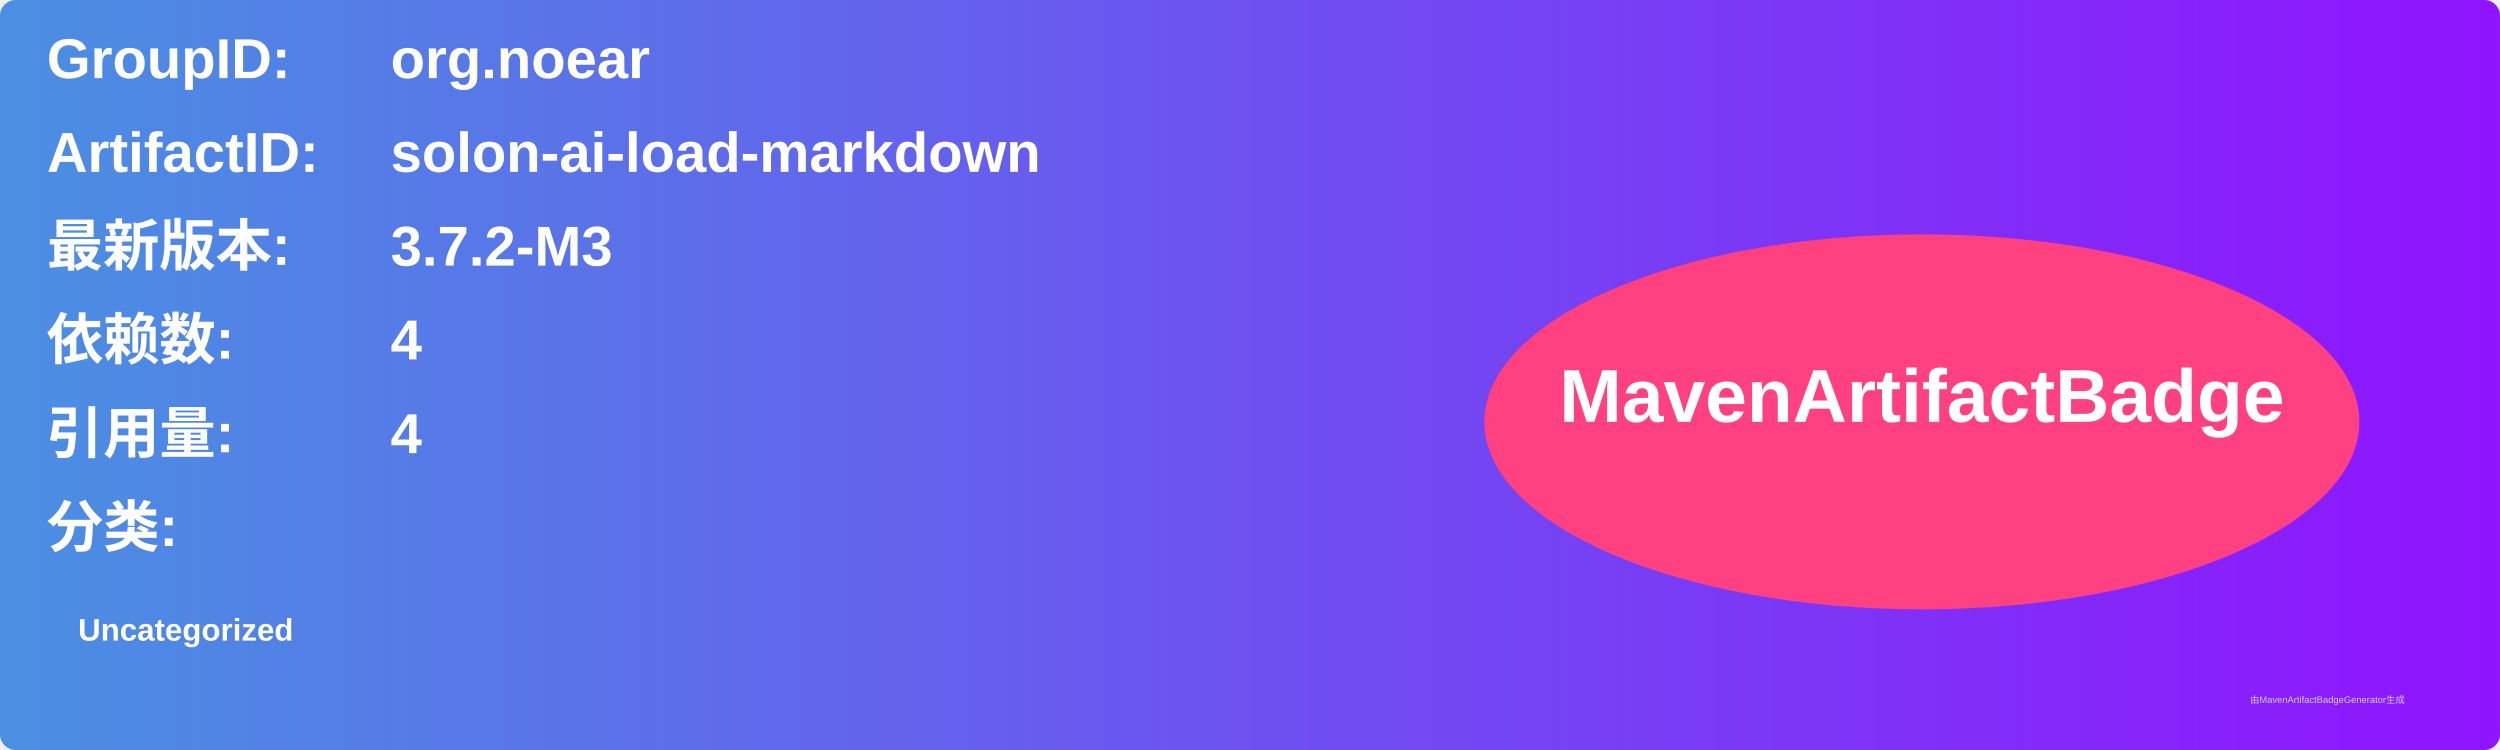
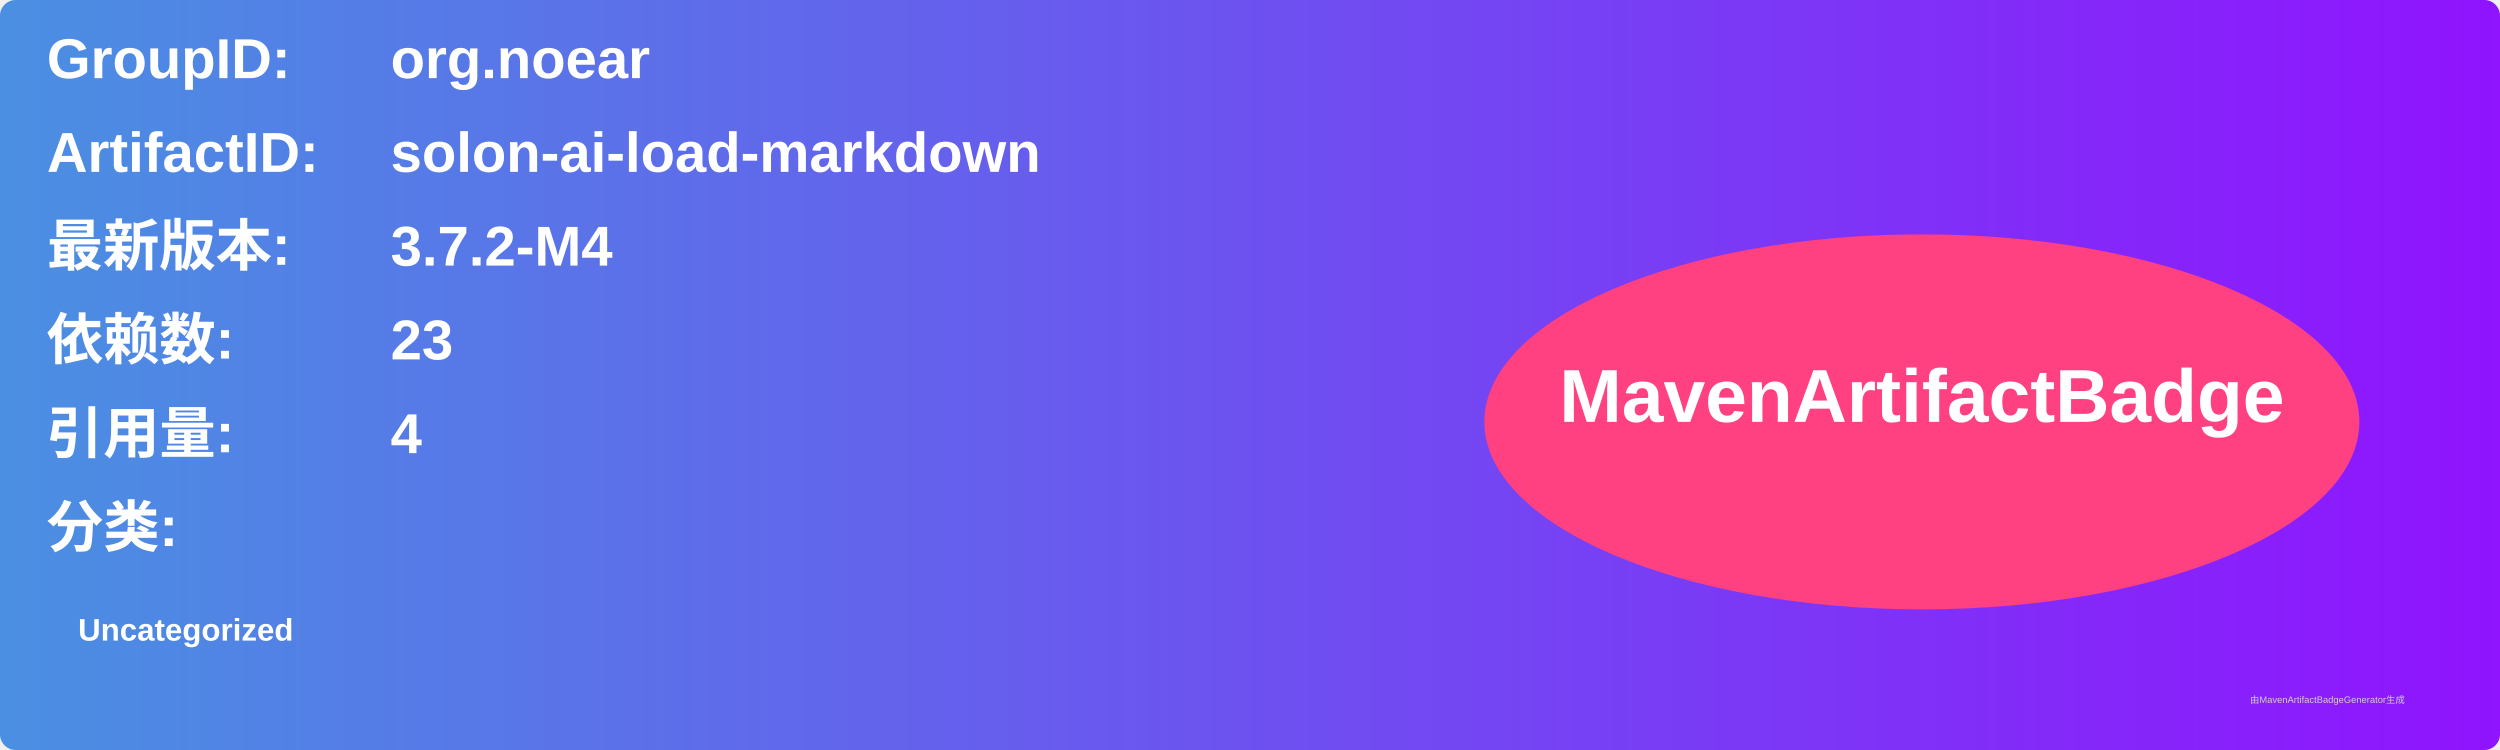
<svg xmlns="http://www.w3.org/2000/svg" width="800" height="240" viewBox="0 0 800 240">
  <linearGradient id="grad" x1="0%" y1="0%" x2="100%" y2="0%">
    <stop offset="0%" stop-color="#4a90e2" />
    <stop offset="100%" stop-color="#9013fe" />
  </linearGradient>
  <rect width="100%" height="100%" rx="5" ry="5" fill="url(#grad)" />
  <g transform="translate(15, 15)">
    <text x="0" y="10" font-family="Arial" font-size="18" fill="white" font-weight="bold" width="260">GroupID:</text>
    <text x="110" y="10" font-family="Arial" font-size="18" fill="white" font-weight="bold" width="460">org.noear</text>
    <text x="0" y="40" font-family="Arial" font-size="18" fill="white" font-weight="bold" width="260">ArtifactID:</text>
    <text x="110" y="40" font-family="Arial" font-size="18" fill="white" font-weight="bold" width="460">solon-ai-load-markdown</text>
    <text x="0" y="70" font-family="Arial" font-size="18" fill="white" font-weight="bold">最新版本:</text>
    <text x="110" y="70" font-family="Arial" font-size="18" fill="white" font-weight="bold">
-       <tspan font-weight="bold">3.7.2-M3</tspan>
+       <tspan font-weight="bold">3.7.2-M4</tspan>
    </text>
    <text x="0" y="100" font-family="Arial" font-size="18" fill="white" font-weight="bold">依赖数: </text>
    <text x="110" y="100" font-family="Arial" font-size="18" fill="white">
-       <tspan font-weight="bold">4</tspan>
+       <tspan font-weight="bold">23</tspan>
    </text>
    <text x="0" y="130" font-family="Arial" font-size="18" fill="white" font-weight="bold">引用量: </text>
    <text x="110" y="130" font-family="Arial" font-size="18" fill="white">
      <tspan font-weight="bold">4</tspan>
    </text>
    <text x="0" y="160" font-family="Arial" font-size="18" fill="white" font-weight="bold">分类:</text>
    <text x="10" y="190" font-family="Arial" font-size="10" fill="white">
      <tspan font-weight="bold">Uncategorized</tspan>
    </text>
    <ellipse cx="600" cy="120" rx="140" ry="60" fill="#ff4081" />
    <text x="600" y="120" text-anchor="middle" font-family="Arial" font-size="24" fill="white" font-weight="bold">MavenArtifactBadge</text>
  </g>
  <text x="720" y="225" font-family="Arial" font-size="3" fill="#d0d0d0">由MavenArtifactBadgeGenerator生成</text>
</svg>
